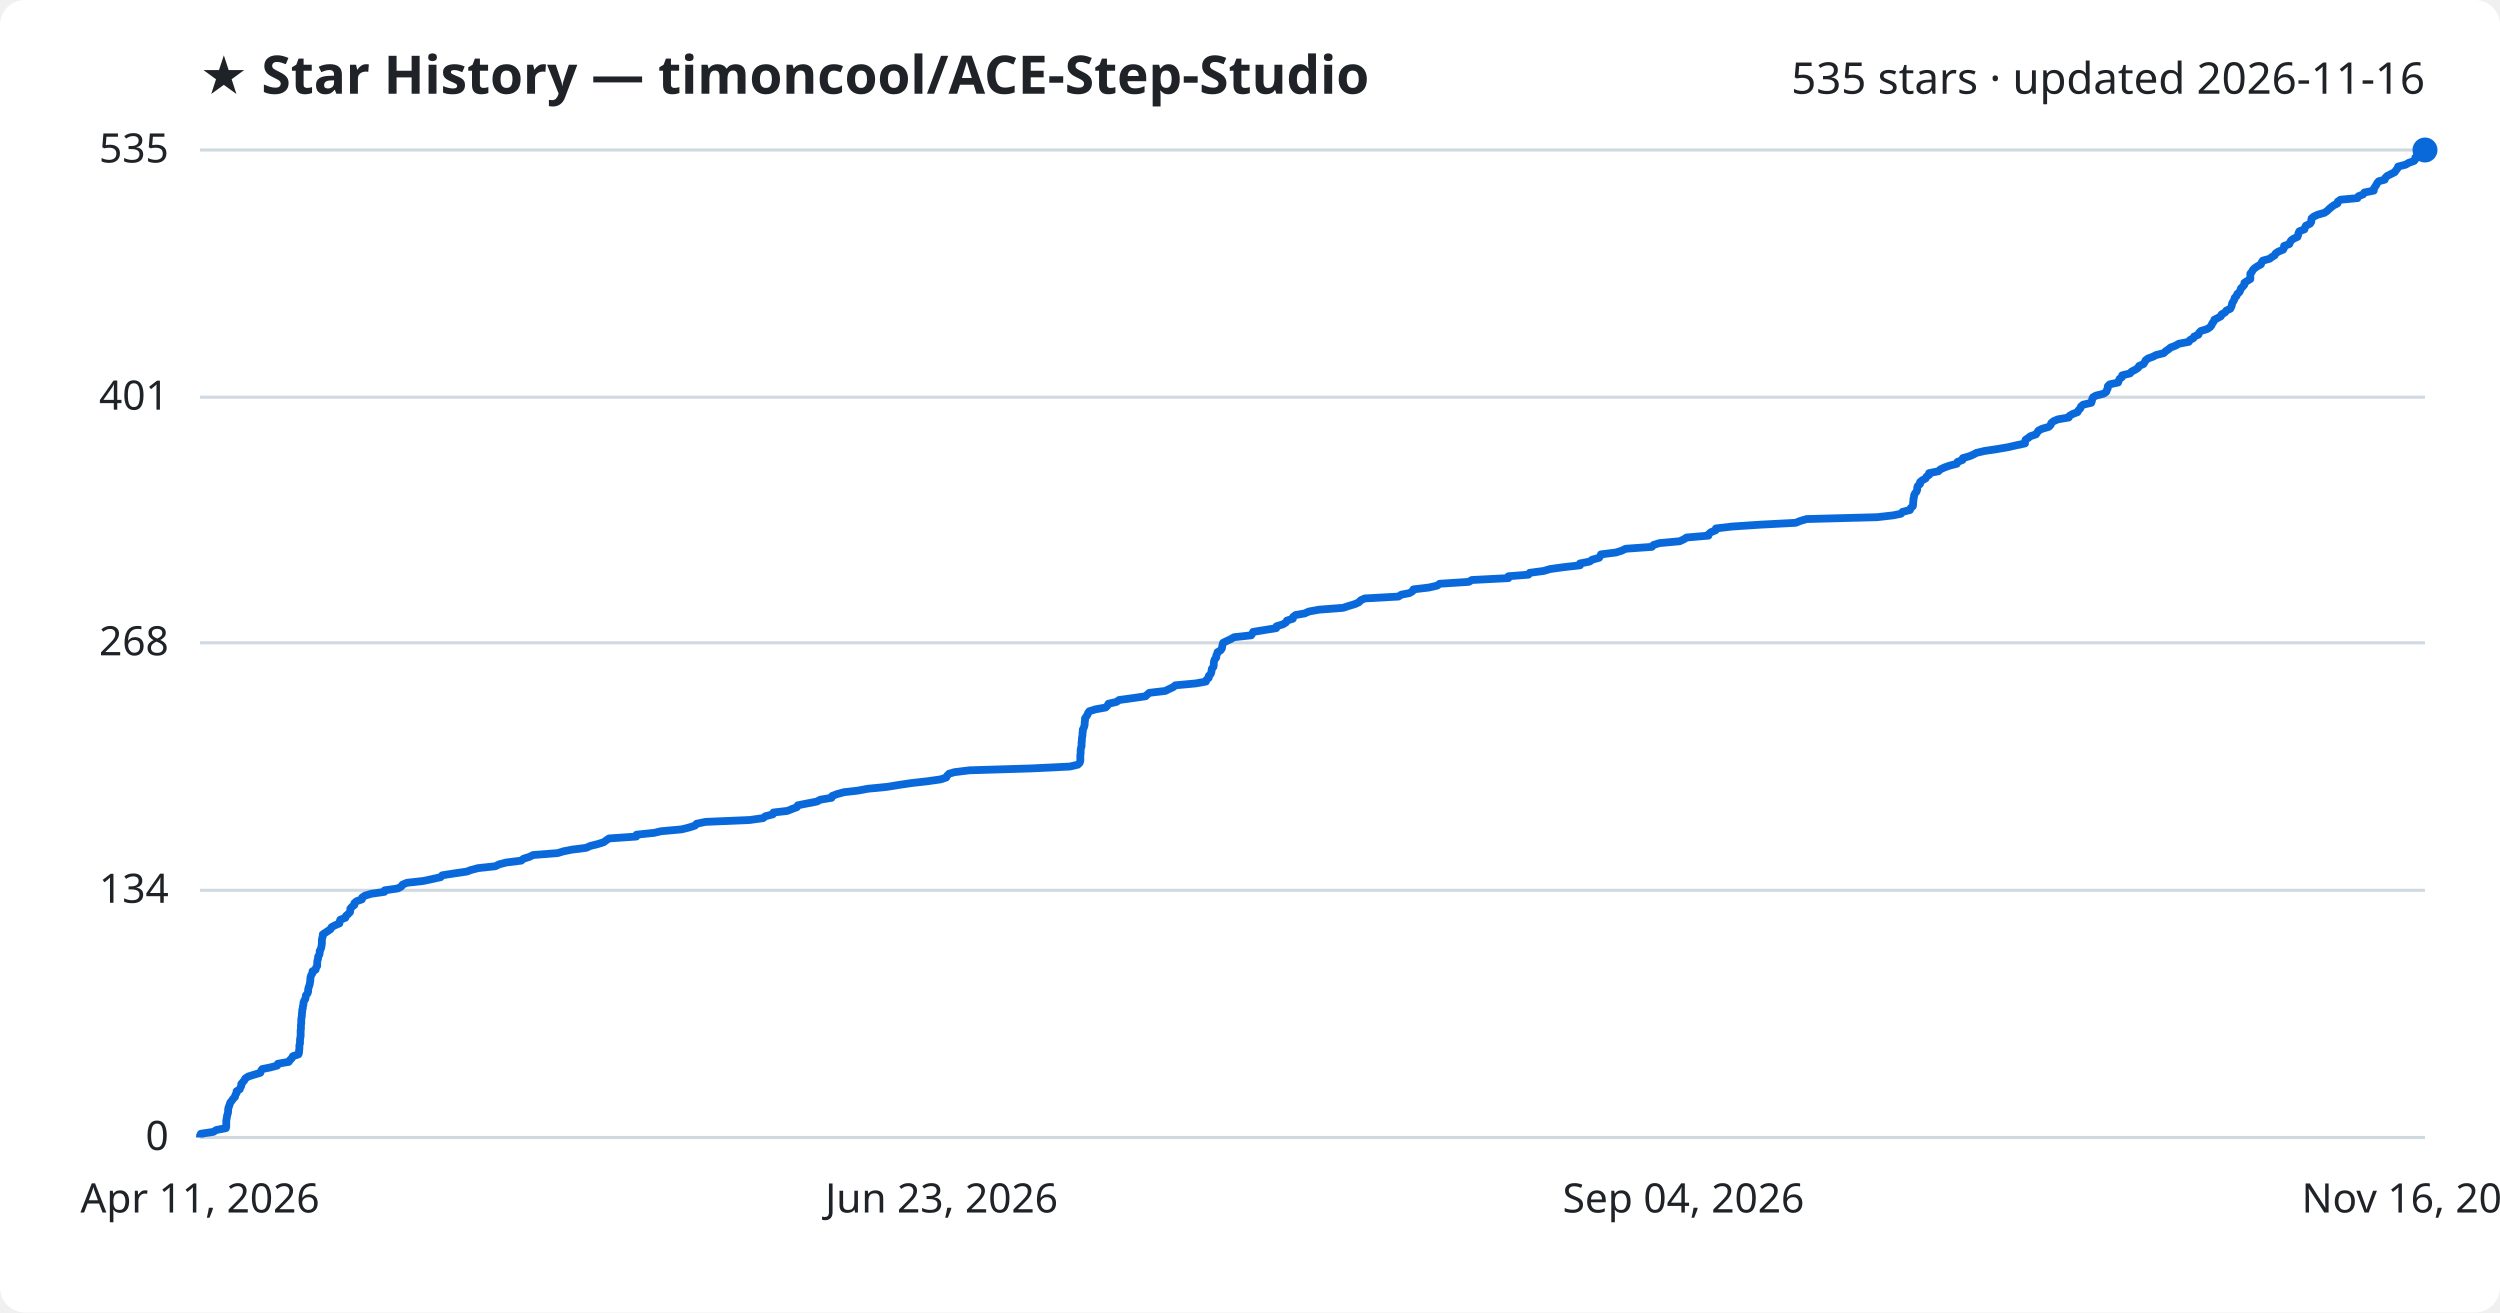
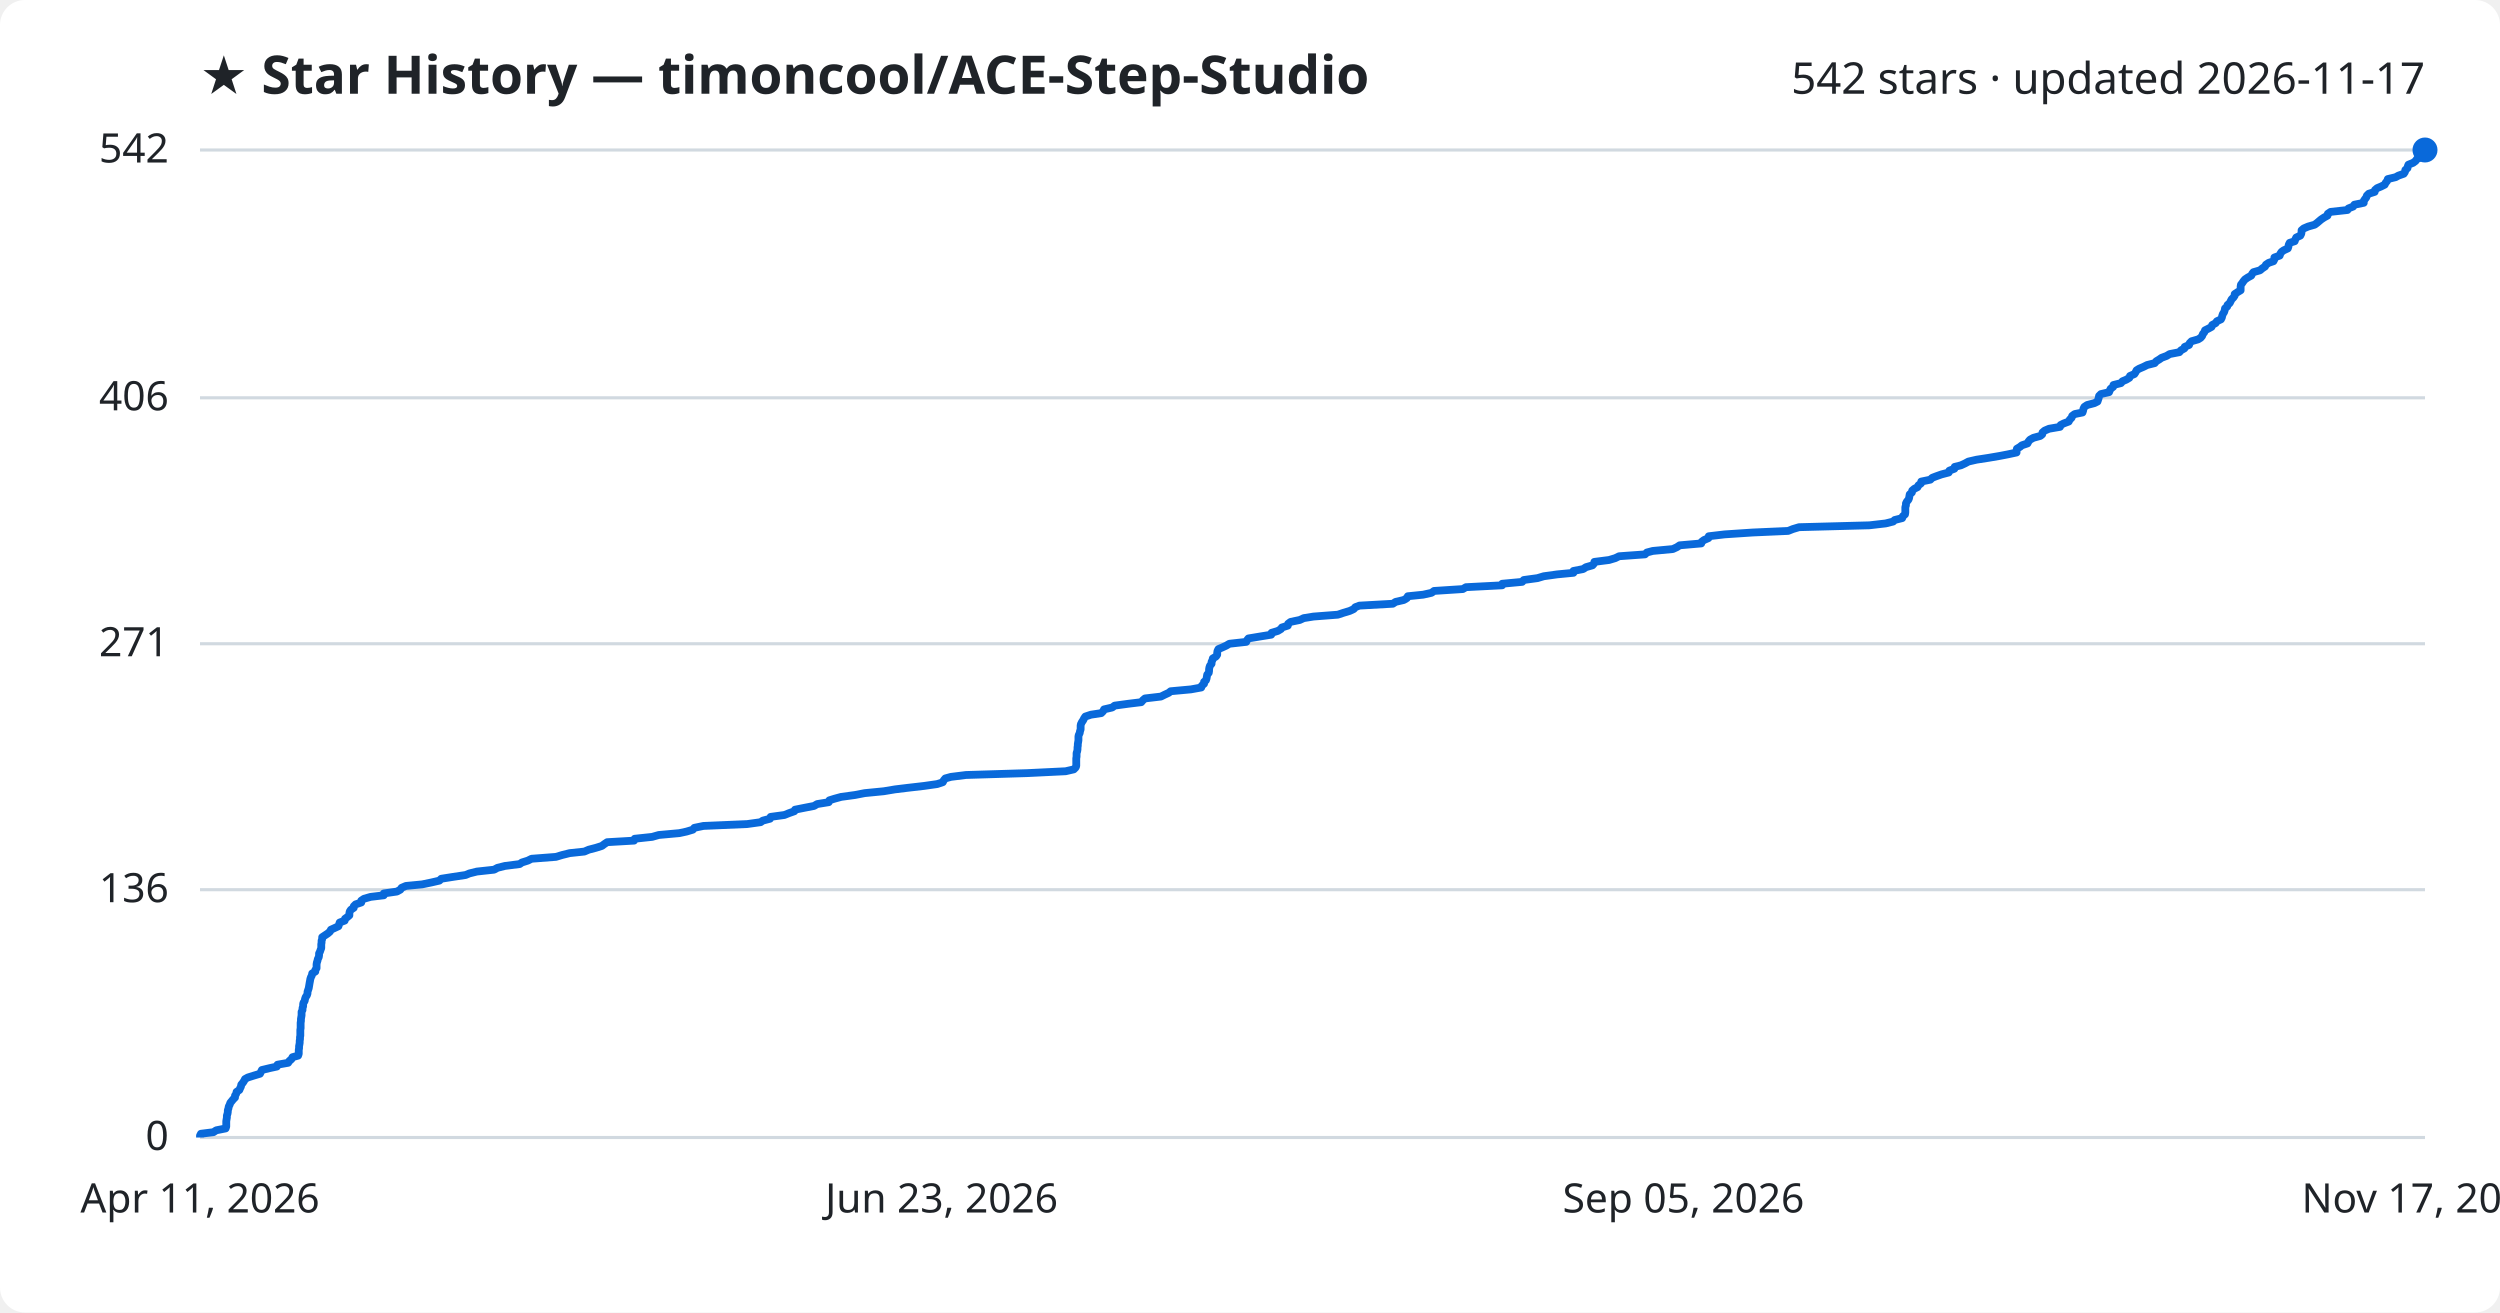
<svg xmlns="http://www.w3.org/2000/svg" viewBox="0 0 800 420" font-family="Segoe UI, sans-serif">
  <rect width="800" height="420" fill="#ffffff" rx="8" />
  <text x="64" y="30" fill="#1f2328" font-size="17" font-weight="700">★ Star History — timoncool/ACE-Step-Studio</text>
-   <text x="776" y="30" fill="#1f2328" font-size="14" text-anchor="end">535 stars · updated 2026-11-16</text>
+   <text x="776" y="30" fill="#1f2328" font-size="14" text-anchor="end">542 stars · updated 2026-11-17</text>
  <line x1="64" y1="364.0" x2="776" y2="364.0" stroke="#d1d9e0" stroke-width="1" />
  <text x="54" y="368.0" fill="#1f2328" font-size="13" text-anchor="end">0</text>
-   <line x1="64" y1="284.9" x2="776" y2="284.9" stroke="#d1d9e0" stroke-width="1" />
-   <text x="54" y="288.9" fill="#1f2328" font-size="13" text-anchor="end">134</text>
-   <line x1="64" y1="205.7" x2="776" y2="205.7" stroke="#d1d9e0" stroke-width="1" />
-   <text x="54" y="209.7" fill="#1f2328" font-size="13" text-anchor="end">268</text>
-   <line x1="64" y1="127.1" x2="776" y2="127.1" stroke="#d1d9e0" stroke-width="1" />
-   <text x="54" y="131.1" fill="#1f2328" font-size="13" text-anchor="end">401</text>
+   <line x1="64" y1="284.7" x2="776" y2="284.7" stroke="#d1d9e0" stroke-width="1" />
+   <text x="54" y="288.7" fill="#1f2328" font-size="13" text-anchor="end">136</text>
+   <line x1="64" y1="206.0" x2="776" y2="206.0" stroke="#d1d9e0" stroke-width="1" />
+   <text x="54" y="210.0" fill="#1f2328" font-size="13" text-anchor="end">271</text>
+   <line x1="64" y1="127.3" x2="776" y2="127.3" stroke="#d1d9e0" stroke-width="1" />
+   <text x="54" y="131.3" fill="#1f2328" font-size="13" text-anchor="end">406</text>
  <line x1="64" y1="48.0" x2="776" y2="48.0" stroke="#d1d9e0" stroke-width="1" />
-   <text x="54" y="52.0" fill="#1f2328" font-size="13" text-anchor="end">535</text>
-   <path d="M64.0,364.0 L64.0,363.4 L64.3,362.8 L68.3,362.2 L69.2,361.6 L72.3,361.0 L72.4,360.5 L72.4,359.9 L72.4,359.3 L72.4,358.7 L72.5,358.1 L72.6,357.5 L72.7,356.9 L72.9,356.3 L73.0,355.7 L73.0,355.1 L73.1,354.5 L73.3,354.0 L73.5,353.4 L73.7,352.8 L74.2,352.2 L74.6,351.6 L75.2,351.0 L75.3,350.4 L75.7,349.8 L75.7,349.2 L76.7,348.6 L76.9,348.1 L77.2,347.5 L77.2,346.9 L77.7,346.3 L78.2,345.7 L78.5,345.1 L79.4,344.5 L81.3,343.9 L83.3,343.3 L83.5,342.7 L83.9,342.1 L86.4,341.6 L88.7,341.0 L88.9,340.4 L92.4,339.8 L92.8,339.2 L93.4,338.6 L93.7,338.0 L95.5,337.4 L95.7,336.8 L95.7,336.2 L95.8,335.6 L95.8,335.1 L95.8,334.5 L96.0,333.9 L96.0,333.3 L96.0,332.7 L96.1,332.1 L96.2,331.5 L96.2,330.9 L96.2,330.3 L96.2,329.7 L96.3,329.2 L96.3,328.6 L96.3,328.0 L96.4,327.4 L96.4,326.8 L96.4,326.2 L96.5,325.6 L96.6,325.0 L96.6,324.4 L96.7,323.8 L96.7,323.2 L96.9,322.7 L96.9,322.1 L97.1,321.5 L97.1,320.9 L97.3,320.3 L97.7,319.7 L97.8,319.1 L97.9,318.5 L98.4,317.9 L98.6,317.3 L98.6,316.7 L98.7,316.2 L98.9,315.6 L99.1,315.0 L99.2,314.4 L99.3,313.8 L99.3,313.2 L99.4,312.6 L99.6,312.0 L100.0,311.4 L100.0,310.8 L101.0,310.3 L101.1,309.7 L101.5,309.1 L101.5,308.5 L101.5,307.9 L101.6,307.3 L101.8,306.7 L101.8,306.1 L102.2,305.5 L102.3,304.9 L102.3,304.3 L102.6,303.8 L102.8,303.2 L102.9,302.6 L103.0,302.0 L103.0,301.4 L103.0,300.8 L103.1,300.2 L103.3,299.6 L103.3,299.0 L104.2,298.4 L105.1,297.8 L105.8,297.3 L106.1,296.7 L107.2,296.1 L108.6,295.5 L108.7,294.9 L108.9,294.3 L110.5,293.7 L110.7,293.1 L111.4,292.5 L112.0,291.9 L112.1,291.3 L112.1,290.8 L112.6,290.2 L113.4,289.6 L113.4,289.0 L114.1,288.4 L115.8,287.8 L115.9,287.2 L116.8,286.6 L118.8,286.0 L123.0,285.4 L123.1,284.9 L127.3,284.3 L128.4,283.7 L128.8,283.1 L130.2,282.5 L135.5,281.9 L138.3,281.3 L141.0,280.7 L141.5,280.1 L145.3,279.5 L149.4,278.9 L150.7,278.4 L153.0,277.8 L158.5,277.2 L159.7,276.6 L162.0,276.0 L166.8,275.4 L167.5,274.8 L169.4,274.2 L170.6,273.6 L178.4,273.0 L180.4,272.4 L182.9,271.9 L187.6,271.3 L188.9,270.7 L191.3,270.1 L193.2,269.5 L194.0,268.9 L194.9,268.3 L203.6,267.7 L203.7,267.1 L209.4,266.5 L211.5,266.0 L218.1,265.4 L220.5,264.8 L222.4,264.2 L222.9,263.6 L225.8,263.0 L239.9,262.4 L244.2,261.8 L244.9,261.2 L247.3,260.6 L247.5,260.0 L251.9,259.5 L253.4,258.9 L255.0,258.3 L255.3,257.7 L258.3,257.1 L261.4,256.5 L262.5,255.9 L266.1,255.3 L266.3,254.7 L267.9,254.1 L270.1,253.5 L274.5,253.0 L277.7,252.4 L283.8,251.8 L287.5,251.2 L291.5,250.6 L296.8,250.0 L301.0,249.4 L302.8,248.8 L303.1,248.2 L303.7,247.6 L305.4,247.1 L310.2,246.5 L329.9,245.9 L342.3,245.3 L344.9,244.7 L345.5,244.1 L345.7,243.5 L345.7,242.9 L345.7,242.3 L345.7,241.7 L345.8,241.1 L345.8,240.6 L345.8,240.0 L345.9,239.4 L346.1,238.8 L346.1,238.2 L346.1,237.6 L346.2,237.0 L346.2,236.4 L346.3,235.8 L346.4,235.2 L346.4,234.6 L346.5,234.1 L346.5,233.5 L346.8,232.9 L347.0,232.3 L347.1,231.7 L347.1,231.1 L347.2,230.5 L347.2,229.9 L347.6,229.3 L348.0,228.7 L348.2,228.1 L348.6,227.6 L350.5,227.0 L353.8,226.4 L354.4,225.8 L354.7,225.2 L357.3,224.6 L358.1,224.0 L362.5,223.4 L366.6,222.8 L367.2,222.2 L367.8,221.7 L372.9,221.1 L374.1,220.5 L375.4,219.9 L376.1,219.3 L382.6,218.7 L385.9,218.1 L386.1,217.5 L386.8,216.9 L386.8,216.3 L387.4,215.7 L387.6,215.2 L387.7,214.6 L387.8,214.0 L388.3,213.4 L388.4,212.8 L388.4,212.2 L388.5,211.6 L388.7,211.0 L389.2,210.4 L389.2,209.8 L389.5,209.2 L389.6,208.7 L390.6,208.1 L391.0,207.5 L391.1,206.9 L391.2,206.3 L391.4,205.7 L392.6,205.1 L393.9,204.5 L394.9,203.9 L400.4,203.3 L400.7,202.8 L401.0,202.2 L404.7,201.6 L408.4,201.0 L408.5,200.4 L410.5,199.8 L411.5,199.2 L411.8,198.6 L413.7,198.0 L413.8,197.4 L414.6,196.8 L417.5,196.3 L418.8,195.7 L422.0,195.1 L429.8,194.5 L431.6,193.9 L433.6,193.3 L434.9,192.7 L435.4,192.1 L436.7,191.5 L447.5,190.9 L448.4,190.3 L451.0,189.8 L452.0,189.2 L452.3,188.6 L457.3,188.0 L459.9,187.4 L460.7,186.8 L470.0,186.2 L471.0,185.6 L482.7,185.0 L482.7,184.4 L489.1,183.9 L489.5,183.3 L494.0,182.7 L496.0,182.1 L500.3,181.5 L505.6,180.9 L505.6,180.3 L508.7,179.7 L509.5,179.1 L511.7,178.5 L512.1,177.9 L512.3,177.4 L517.1,176.8 L519.0,176.2 L520.2,175.6 L528.6,175.0 L529.1,174.4 L531.0,173.8 L537.5,173.2 L538.8,172.6 L539.7,172.0 L546.7,171.4 L546.8,170.9 L547.5,170.3 L549.0,169.7 L549.1,169.1 L554.2,168.5 L563.2,167.9 L574.6,167.3 L576.1,166.7 L578.1,166.1 L600.7,165.5 L605.9,164.9 L608.3,164.4 L608.8,163.8 L611.2,163.2 L611.4,162.6 L612.1,162.0 L612.2,161.4 L612.2,160.8 L612.3,160.2 L612.3,159.6 L612.5,159.0 L612.5,158.5 L612.8,157.9 L613.3,157.3 L613.5,156.7 L613.5,156.1 L613.7,155.5 L614.4,154.9 L614.4,154.3 L615.1,153.7 L616.2,153.1 L616.5,152.5 L617.3,152.0 L617.3,151.4 L620.3,150.8 L620.9,150.2 L622.2,149.6 L623.9,149.0 L626.2,148.4 L626.4,147.8 L628.0,147.2 L628.1,146.6 L630.2,146.0 L631.4,145.5 L632.5,144.9 L635.1,144.3 L639.1,143.7 L642.6,143.1 L645.2,142.5 L648.0,141.9 L648.0,141.3 L648.2,140.7 L649.1,140.1 L649.7,139.6 L651.5,139.0 L651.9,138.4 L652.3,137.8 L653.5,137.2 L655.6,136.6 L656.2,136.0 L656.4,135.4 L657.1,134.8 L658.5,134.2 L662.0,133.6 L662.2,133.1 L663.2,132.5 L664.8,131.9 L665.1,131.3 L665.7,130.7 L665.9,130.1 L666.6,129.5 L669.2,128.9 L669.4,128.3 L669.5,127.7 L669.8,127.1 L670.7,126.6 L673.1,126.0 L674.0,125.4 L674.2,124.8 L674.5,124.2 L674.5,123.6 L675.1,123.0 L677.8,122.4 L678.0,121.8 L678.3,121.2 L679.0,120.7 L679.1,120.1 L681.6,119.5 L682.1,118.9 L683.3,118.3 L684.2,117.7 L684.5,117.1 L685.9,116.5 L686.3,115.9 L686.6,115.3 L687.4,114.7 L688.8,114.2 L690.0,113.6 L692.4,113.0 L693.0,112.4 L693.9,111.8 L694.6,111.2 L696.2,110.6 L697.2,110.0 L700.4,109.4 L700.8,108.8 L701.9,108.2 L702.1,107.7 L703.5,107.1 L703.7,106.5 L704.3,105.9 L706.3,105.3 L707.2,104.7 L707.7,104.1 L707.9,103.5 L708.4,102.9 L708.6,102.3 L709.8,101.7 L710.7,101.2 L710.9,100.6 L712.0,100.0 L712.4,99.4 L713.7,98.8 L714.0,98.2 L714.2,97.6 L714.3,97.0 L714.7,96.4 L715.0,95.8 L715.1,95.3 L715.7,94.7 L715.9,94.1 L716.6,93.5 L716.9,92.9 L717.1,92.3 L717.7,91.7 L718.2,91.1 L718.2,90.5 L719.1,89.9 L720.1,89.3 L720.1,88.8 L720.1,88.2 L720.1,87.6 L720.6,87.0 L720.9,86.4 L721.5,85.8 L722.4,85.2 L723.5,84.6 L723.7,84.0 L724.1,83.4 L726.3,82.8 L726.9,82.3 L727.9,81.7 L728.2,81.1 L729.1,80.5 L730.6,79.9 L730.9,79.3 L730.9,78.7 L732.6,78.1 L732.8,77.5 L733.2,76.9 L733.9,76.4 L735.2,75.8 L735.4,75.2 L735.5,74.6 L735.8,74.0 L737.4,73.4 L737.6,72.8 L737.9,72.2 L739.2,71.6 L739.6,71.0 L739.6,70.4 L739.7,69.9 L740.4,69.3 L741.7,68.7 L743.8,68.1 L744.7,67.5 L745.3,66.9 L746.0,66.3 L746.8,65.7 L748.0,65.1 L748.1,64.5 L749.0,63.9 L754.4,63.4 L754.7,62.8 L756.2,62.2 L756.6,61.6 L759.6,61.0 L759.6,60.4 L760.0,59.8 L760.4,59.2 L760.7,58.6 L761.2,58.0 L763.1,57.5 L763.3,56.9 L763.9,56.3 L765.1,55.7 L766.3,55.1 L766.7,54.5 L767.2,53.9 L767.4,53.3 L769.8,52.7 L770.8,52.1 L772.5,51.5 L772.9,51.0 L772.9,50.4 L773.7,49.8 L773.8,49.2 L774.0,48.6 L775.5,48.0 L776.0,48.0" fill="none" stroke="#0969da" stroke-width="2.5" stroke-linejoin="round" />
+   <text x="54" y="52.0" fill="#1f2328" font-size="13" text-anchor="end">542</text>
+   <path d="M64.0,364.0 L64.0,363.4 L64.3,362.8 L68.3,362.3 L69.2,361.7 L72.2,361.1 L72.4,360.5 L72.4,359.9 L72.4,359.3 L72.4,358.8 L72.5,358.2 L72.6,357.6 L72.6,357.0 L72.8,356.4 L72.9,355.8 L72.9,355.3 L73.1,354.7 L73.2,354.1 L73.5,353.5 L73.7,352.9 L74.2,352.3 L74.6,351.8 L75.2,351.2 L75.2,350.6 L75.6,350.0 L75.7,349.4 L76.6,348.8 L76.8,348.3 L77.1,347.7 L77.2,347.1 L77.7,346.5 L78.1,345.9 L78.4,345.3 L79.3,344.8 L81.2,344.2 L83.2,343.6 L83.5,343.0 L83.8,342.4 L86.3,341.8 L88.6,341.3 L88.8,340.7 L92.2,340.1 L92.6,339.5 L93.3,338.9 L93.6,338.3 L95.4,337.8 L95.6,337.2 L95.6,336.6 L95.6,336.0 L95.7,335.4 L95.7,334.8 L95.8,334.3 L95.9,333.7 L95.9,333.1 L96.0,332.5 L96.0,331.9 L96.1,331.4 L96.1,330.8 L96.1,330.2 L96.1,329.6 L96.2,329.0 L96.2,328.4 L96.2,327.9 L96.2,327.3 L96.3,326.7 L96.3,326.1 L96.4,325.5 L96.5,324.9 L96.5,324.4 L96.5,323.8 L96.8,323.2 L96.8,322.6 L97.0,322.0 L97.0,321.4 L97.1,320.9 L97.5,320.3 L97.6,319.7 L97.8,319.1 L98.2,318.5 L98.4,317.9 L98.4,317.4 L98.6,316.8 L98.8,316.2 L98.9,315.6 L99.0,315.0 L99.1,314.4 L99.2,313.9 L99.3,313.3 L99.5,312.7 L99.8,312.1 L99.9,311.5 L100.9,310.9 L100.9,310.4 L101.3,309.8 L101.3,309.2 L101.3,308.6 L101.4,308.0 L101.6,307.4 L101.7,306.9 L102.0,306.3 L102.1,305.7 L102.1,305.1 L102.4,304.5 L102.6,303.9 L102.8,303.4 L102.8,302.8 L102.8,302.2 L102.9,301.6 L102.9,301.0 L103.1,300.5 L103.1,299.9 L104.0,299.3 L104.9,298.7 L105.6,298.1 L105.9,297.5 L107.0,297.0 L108.3,296.4 L108.5,295.8 L108.7,295.2 L110.3,294.6 L110.4,294.0 L111.1,293.5 L111.8,292.9 L111.8,292.3 L111.9,291.7 L112.3,291.1 L113.2,290.5 L113.2,290.0 L113.8,289.4 L115.6,288.8 L115.6,288.2 L116.5,287.6 L118.6,287.0 L122.8,286.5 L122.8,285.9 L127.0,285.3 L128.1,284.7 L128.5,284.1 L129.9,283.5 L135.1,283.0 L138.0,282.4 L140.6,281.8 L141.2,281.2 L145.0,280.6 L149.0,280.0 L150.2,279.5 L152.6,278.9 L158.1,278.3 L159.2,277.7 L161.6,277.1 L166.3,276.5 L167.0,276.0 L168.9,275.4 L170.1,274.8 L177.9,274.2 L179.9,273.6 L182.3,273.0 L187.0,272.5 L188.4,271.9 L190.7,271.3 L192.6,270.7 L193.4,270.1 L194.3,269.5 L202.9,269.0 L203.1,268.4 L208.7,267.8 L210.8,267.2 L217.4,266.6 L219.7,266.1 L221.7,265.5 L222.2,264.9 L225.1,264.3 L239.1,263.7 L243.4,263.1 L244.1,262.6 L246.4,262.0 L246.6,261.4 L251.0,260.8 L252.5,260.2 L254.2,259.6 L254.4,259.1 L257.4,258.5 L260.5,257.9 L261.5,257.3 L265.2,256.7 L265.4,256.1 L267.0,255.6 L269.2,255.0 L273.6,254.4 L276.7,253.8 L282.8,253.2 L286.4,252.6 L290.5,252.1 L295.7,251.5 L299.9,250.9 L301.7,250.3 L302.0,249.7 L302.5,249.1 L304.3,248.6 L309.1,248.0 L328.7,247.4 L341.0,246.8 L343.6,246.2 L344.2,245.6 L344.4,245.1 L344.4,244.5 L344.4,243.9 L344.4,243.3 L344.4,242.7 L344.5,242.1 L344.5,241.6 L344.5,241.0 L344.7,240.4 L344.8,239.8 L344.8,239.2 L344.9,238.6 L344.9,238.1 L345.0,237.5 L345.1,236.9 L345.1,236.3 L345.1,235.7 L345.2,235.2 L345.5,234.6 L345.6,234.0 L345.8,233.4 L345.8,232.8 L345.8,232.2 L345.9,231.7 L346.2,231.1 L346.6,230.5 L346.9,229.9 L347.3,229.3 L349.1,228.7 L352.4,228.2 L353.0,227.6 L353.3,227.0 L355.9,226.4 L356.7,225.8 L361.1,225.2 L365.2,224.7 L365.7,224.1 L366.4,223.5 L371.5,222.9 L372.7,222.3 L374.0,221.7 L374.6,221.2 L381.1,220.6 L384.4,220.0 L384.6,219.4 L385.3,218.8 L385.3,218.2 L385.9,217.7 L386.1,217.1 L386.2,216.5 L386.3,215.9 L386.8,215.3 L386.9,214.7 L386.9,214.2 L387.0,213.6 L387.2,213.0 L387.7,212.4 L387.7,211.8 L388.0,211.2 L388.1,210.7 L389.1,210.1 L389.5,209.5 L389.5,208.9 L389.6,208.3 L389.9,207.7 L391.1,207.2 L392.4,206.6 L393.4,206.0 L398.8,205.4 L399.1,204.8 L399.5,204.3 L403.1,203.7 L406.8,203.1 L406.9,202.5 L408.9,201.9 L409.9,201.3 L410.2,200.8 L412.1,200.2 L412.2,199.6 L413.0,199.0 L415.9,198.4 L417.2,197.8 L420.3,197.3 L428.1,196.7 L429.9,196.1 L431.9,195.5 L433.2,194.9 L433.7,194.3 L435.0,193.8 L445.7,193.2 L446.6,192.6 L449.2,192.0 L450.2,191.4 L450.5,190.8 L455.4,190.3 L458.1,189.7 L458.9,189.1 L468.1,188.5 L469.1,187.9 L480.7,187.3 L480.7,186.8 L487.1,186.2 L487.6,185.6 L492.0,185.0 L494.0,184.4 L498.3,183.8 L503.5,183.3 L503.5,182.7 L506.6,182.1 L507.5,181.5 L509.6,180.9 L510.1,180.3 L510.2,179.8 L514.9,179.2 L516.9,178.6 L518.1,178.0 L526.4,177.4 L527.0,176.8 L528.9,176.3 L535.3,175.7 L536.6,175.1 L537.5,174.5 L544.4,173.9 L544.5,173.4 L545.3,172.8 L546.7,172.2 L546.8,171.6 L551.9,171.0 L560.9,170.4 L572.2,169.9 L573.7,169.3 L575.7,168.7 L598.2,168.1 L603.4,167.5 L605.8,166.9 L606.3,166.4 L608.7,165.8 L608.9,165.2 L609.6,164.6 L609.7,164.0 L609.7,163.4 L609.7,162.9 L609.7,162.3 L609.9,161.7 L609.9,161.1 L610.2,160.5 L610.7,159.9 L610.9,159.4 L611.0,158.8 L611.1,158.2 L611.8,157.6 L611.9,157.0 L612.6,156.4 L613.6,155.9 L613.9,155.3 L614.7,154.7 L614.8,154.1 L617.7,153.5 L618.3,152.9 L619.6,152.4 L621.3,151.8 L623.6,151.2 L623.8,150.6 L625.4,150.0 L625.5,149.4 L627.5,148.9 L628.8,148.3 L629.9,147.7 L632.5,147.1 L636.4,146.5 L639.9,145.9 L642.5,145.4 L645.3,144.8 L645.3,144.2 L645.4,143.6 L646.4,143.0 L647.0,142.5 L648.8,141.9 L649.1,141.3 L649.6,140.7 L650.7,140.1 L652.9,139.5 L653.5,139.0 L653.6,138.4 L654.3,137.8 L655.7,137.2 L659.2,136.6 L659.4,136.0 L660.4,135.5 L662.0,134.9 L662.3,134.3 L662.9,133.7 L663.1,133.1 L663.9,132.5 L666.4,132.0 L666.6,131.4 L666.7,130.8 L667.0,130.2 L667.9,129.6 L670.2,129.0 L671.2,128.5 L671.4,127.9 L671.6,127.3 L671.7,126.7 L672.3,126.1 L674.9,125.5 L675.1,125.0 L675.4,124.4 L676.2,123.8 L676.3,123.2 L678.7,122.6 L679.2,122.0 L680.4,121.5 L681.4,120.9 L681.6,120.3 L683.0,119.7 L683.4,119.1 L683.7,118.5 L684.5,118.0 L685.9,117.4 L687.1,116.8 L689.5,116.2 L690.0,115.6 L691.0,115.0 L691.7,114.5 L693.3,113.9 L694.3,113.3 L697.4,112.7 L697.9,112.1 L699.0,111.5 L699.1,111.0 L700.5,110.4 L700.7,109.8 L701.3,109.2 L703.4,108.6 L704.2,108.1 L704.7,107.5 L704.9,106.9 L705.4,106.3 L705.6,105.7 L706.8,105.1 L707.7,104.6 L707.9,104.0 L709.0,103.4 L709.4,102.8 L710.7,102.2 L711.0,101.6 L711.1,101.1 L711.3,100.5 L711.7,99.9 L711.9,99.3 L712.0,98.7 L712.7,98.1 L712.8,97.6 L713.5,97.0 L713.8,96.4 L714.1,95.8 L714.7,95.2 L715.1,94.6 L715.1,94.1 L716.0,93.5 L717.0,92.9 L717.0,92.3 L717.0,91.7 L717.1,91.1 L717.5,90.6 L717.9,90.0 L718.4,89.4 L719.3,88.8 L720.4,88.2 L720.7,87.6 L721.1,87.1 L723.2,86.5 L723.9,85.9 L724.8,85.3 L725.1,84.7 L726.0,84.1 L727.5,83.6 L727.8,83.0 L727.8,82.4 L729.5,81.8 L729.7,81.2 L730.1,80.6 L730.8,80.1 L732.1,79.5 L732.3,78.9 L732.4,78.3 L732.7,77.7 L734.3,77.2 L734.5,76.6 L734.8,76.0 L736.1,75.4 L736.4,74.8 L736.5,74.2 L736.5,73.7 L737.2,73.1 L738.6,72.5 L740.7,71.9 L741.5,71.3 L742.2,70.7 L742.8,70.2 L743.7,69.6 L744.8,69.0 L744.9,68.4 L745.8,67.8 L751.2,67.2 L751.5,66.7 L753.0,66.1 L753.4,65.5 L756.4,64.9 L756.4,64.3 L756.8,63.7 L757.2,63.2 L757.4,62.6 L758.0,62.0 L759.9,61.4 L760.0,60.8 L760.7,60.2 L761.9,59.7 L763.1,59.1 L763.4,58.5 L763.9,57.9 L764.1,57.3 L766.6,56.7 L767.5,56.2 L769.2,55.6 L769.6,55.0 L769.7,54.4 L770.4,53.8 L770.5,53.2 L770.7,52.7 L772.2,52.1 L773.0,51.5 L773.4,50.9 L774.8,50.3 L775.0,49.7 L775.3,49.2 L775.4,48.6 L775.5,48.0 L776.0,48.0" fill="none" stroke="#0969da" stroke-width="2.5" stroke-linejoin="round" />
  <circle cx="776.0" cy="48.0" r="4" fill="#0969da" />
  <text x="64.0" y="388" fill="#1f2328" font-size="13" text-anchor="middle">Apr 11, 2026</text>
  <text x="301.3" y="388" fill="#1f2328" font-size="13" text-anchor="middle">Jun 23, 2026</text>
-   <text x="538.7" y="388" fill="#1f2328" font-size="13" text-anchor="middle">Sep 04, 2026</text>
-   <text x="776.0" y="388" fill="#1f2328" font-size="13" text-anchor="middle">Nov 16, 2026</text>
+   <text x="538.7" y="388" fill="#1f2328" font-size="13" text-anchor="middle">Sep 05, 2026</text>
+   <text x="776.0" y="388" fill="#1f2328" font-size="13" text-anchor="middle">Nov 17, 2026</text>
</svg>
